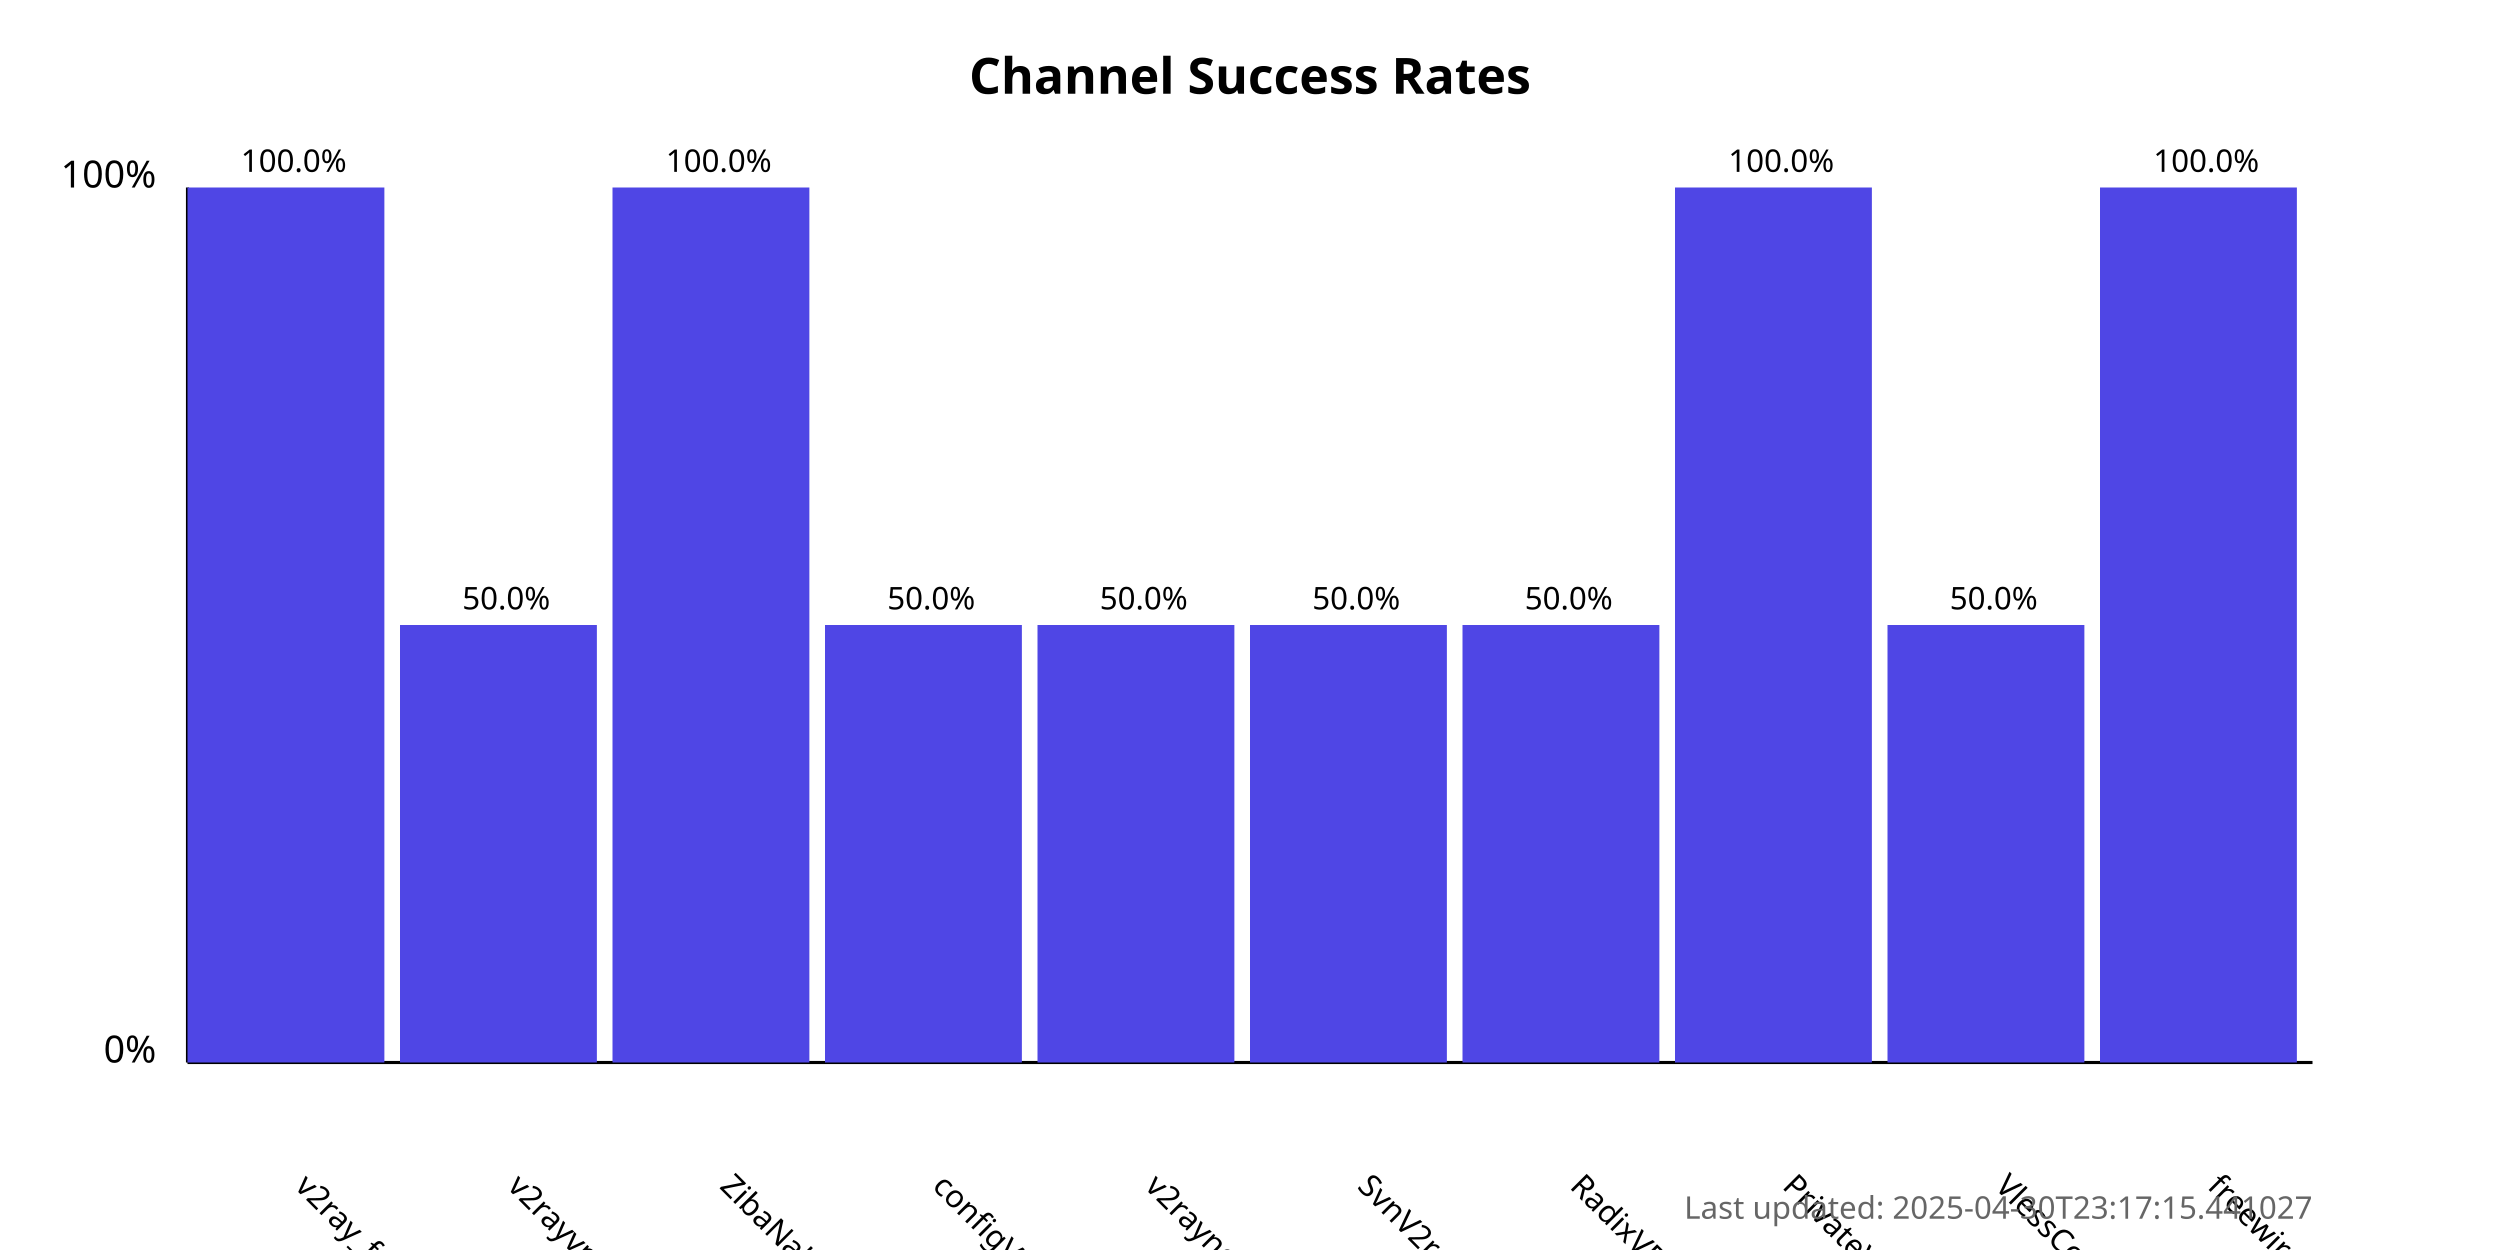
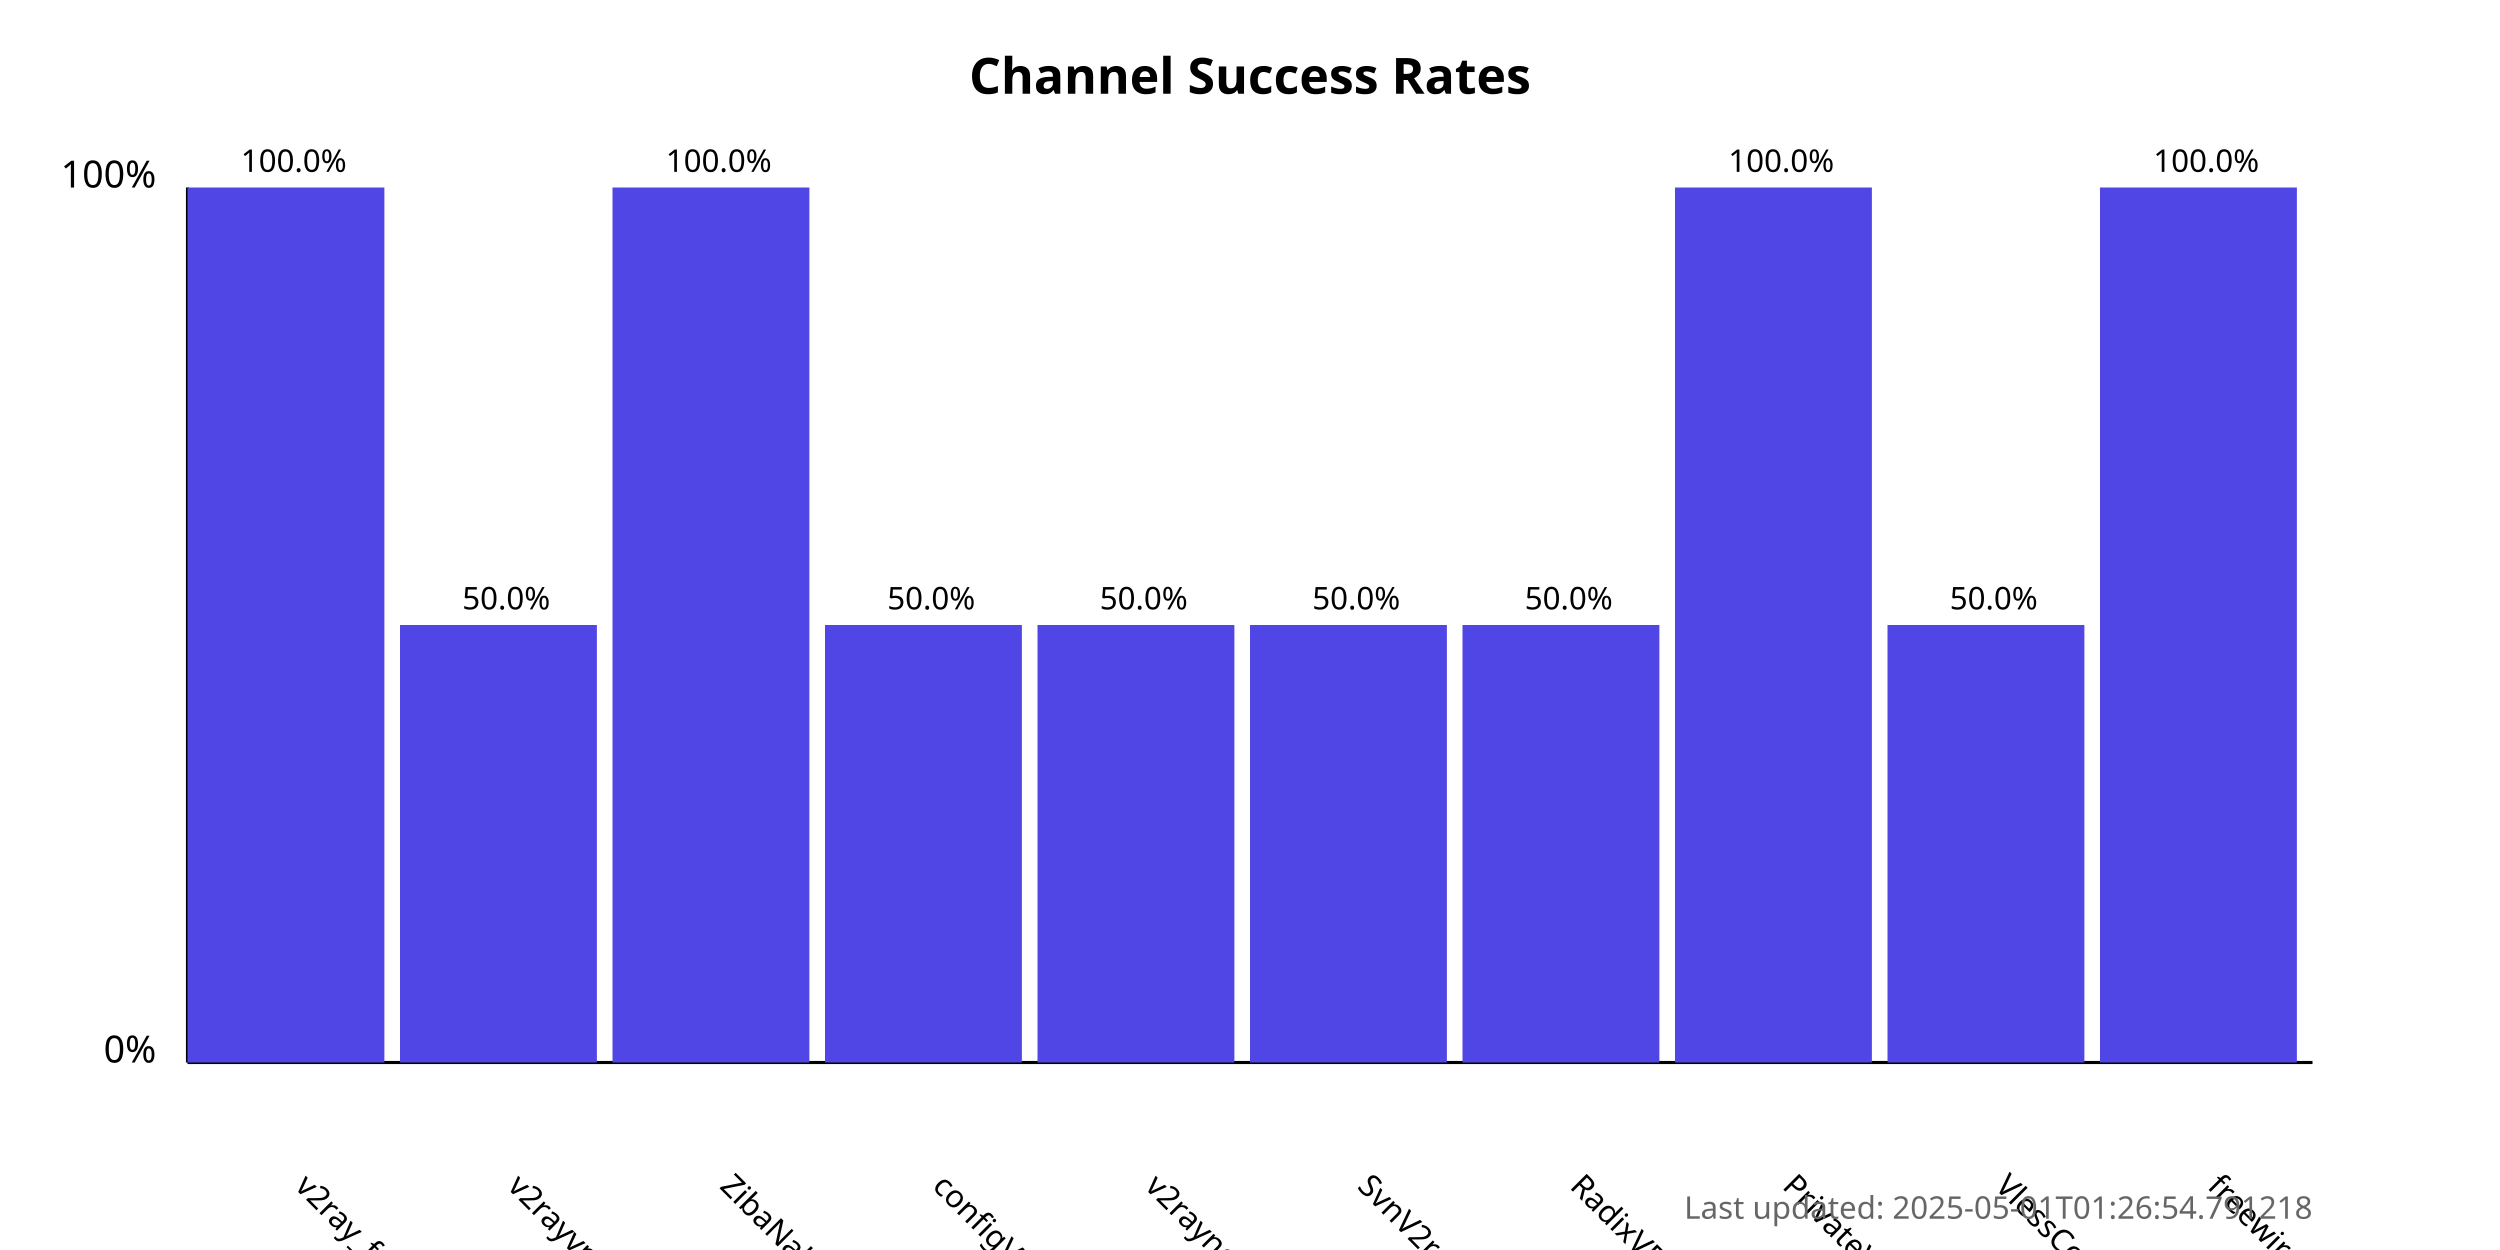
<svg xmlns="http://www.w3.org/2000/svg" width="800" height="400">
  <style>
            .chart-title { font: bold 16px sans-serif; }
            .axis-label { font: 12px sans-serif; }
            .tick-label { font: 10px sans-serif; }
            .bar { fill: #4f46e5; }
            .bar:hover { fill: #6366f1; }
            .timestamp { font: 10px sans-serif; fill: #666; }
        </style>
  <text x="400.0" y="30" text-anchor="middle" class="chart-title">
            Channel Success Rates
        </text>
  <line x1="60" y1="340" x2="60" y2="60" stroke="black" stroke-width="1" />
  <line x1="60" y1="340" x2="740" y2="340" stroke="black" stroke-width="1" />
  <text x="50" y="340" text-anchor="end" class="axis-label">0%</text>
  <text x="50" y="60" text-anchor="end" class="axis-label">100%</text>
  <g>
    <rect x="60" y="60.0" width="63.0" height="280.0" class="bar" />
    <text x="94.0" y="380" transform="rotate(45, 94.0, 380)" text-anchor="start" class="tick-label">
                v2ray_free_conf
            </text>
    <text x="94.0" y="55.0" text-anchor="middle" class="tick-label">
                100.0%
            </text>
  </g>
  <g>
    <rect x="128.0" y="200.0" width="63.0" height="140.0" class="bar" />
    <text x="162.0" y="380" transform="rotate(45, 162.0, 380)" text-anchor="start" class="tick-label">
                v2rayvpno
            </text>
    <text x="162.0" y="195.0" text-anchor="middle" class="tick-label">
                50.0%
            </text>
  </g>
  <g>
    <rect x="196.0" y="60.0" width="63.0" height="280.0" class="bar" />
    <text x="230.0" y="380" transform="rotate(45, 230.0, 380)" text-anchor="start" class="tick-label">
                ZibaNabz
            </text>
    <text x="230.0" y="55.0" text-anchor="middle" class="tick-label">
                100.0%
            </text>
  </g>
  <g>
    <rect x="264.0" y="200.0" width="63.0" height="140.0" class="bar" />
    <text x="298.0" y="380" transform="rotate(45, 298.0, 380)" text-anchor="start" class="tick-label">
                configV2rayForFree
            </text>
    <text x="298.0" y="195.0" text-anchor="middle" class="tick-label">
                50.0%
            </text>
  </g>
  <g>
    <rect x="332.0" y="200.0" width="63.0" height="140.0" class="bar" />
    <text x="366.0" y="380" transform="rotate(45, 366.0, 380)" text-anchor="start" class="tick-label">
                v2rayngvpn
            </text>
    <text x="366.0" y="195.0" text-anchor="middle" class="tick-label">
                50.0%
            </text>
  </g>
  <g>
    <rect x="400.0" y="200.0" width="63.0" height="140.0" class="bar" />
    <text x="434.0" y="380" transform="rotate(45, 434.0, 380)" text-anchor="start" class="tick-label">
                SvnV2ray
            </text>
    <text x="434.0" y="195.0" text-anchor="middle" class="tick-label">
                50.0%
            </text>
  </g>
  <g>
    <rect x="468.0" y="200.0" width="63.0" height="140.0" class="bar" />
    <text x="502.0" y="380" transform="rotate(45, 502.0, 380)" text-anchor="start" class="tick-label">
                RadixVPN
            </text>
    <text x="502.0" y="195.0" text-anchor="middle" class="tick-label">
                50.0%
            </text>
  </g>
  <g>
    <rect x="536.0" y="60.0" width="63.0" height="280.0" class="bar" />
    <text x="570.0" y="380" transform="rotate(45, 570.0, 380)" text-anchor="start" class="tick-label">
                PrivateVPNs
            </text>
    <text x="570.0" y="55.0" text-anchor="middle" class="tick-label">
                100.0%
            </text>
  </g>
  <g>
    <rect x="604.0" y="200.0" width="63.0" height="140.0" class="bar" />
    <text x="638.0" y="380" transform="rotate(45, 638.0, 380)" text-anchor="start" class="tick-label">
                VlessConfig
            </text>
    <text x="638.0" y="195.0" text-anchor="middle" class="tick-label">
                50.0%
            </text>
  </g>
  <g>
    <rect x="672.0" y="60.0" width="63.0" height="280.0" class="bar" />
    <text x="706.0" y="380" transform="rotate(45, 706.0, 380)" text-anchor="start" class="tick-label">
                freewireguard
            </text>
    <text x="706.0" y="55.0" text-anchor="middle" class="tick-label">
                100.0%
            </text>
  </g>
  <text x="740" y="390" text-anchor="end" class="timestamp">
-             Last updated: 2025-04-30T23:17:15.441027
+             Last updated: 2025-05-01T01:26:54.791218
        </text>
</svg>
